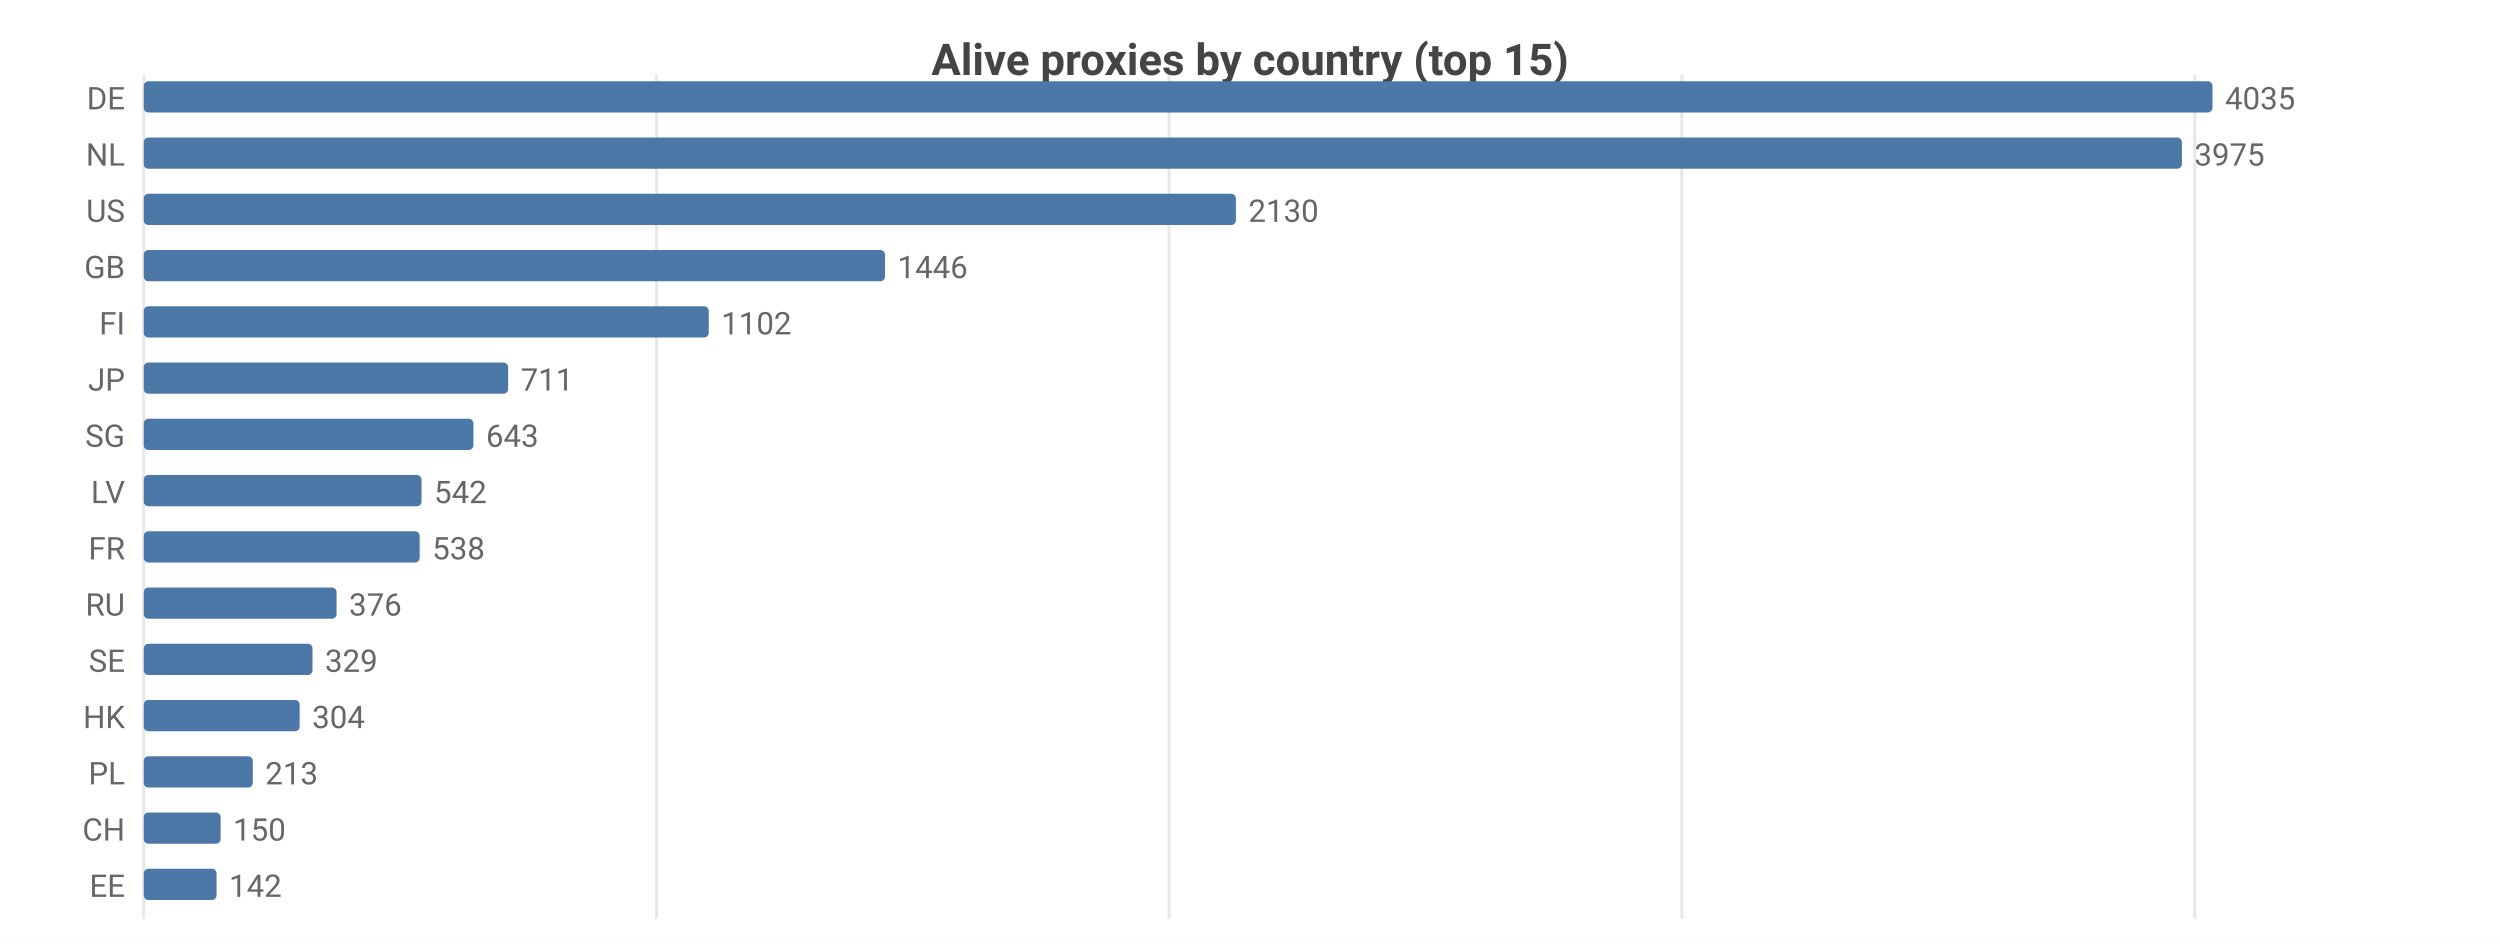
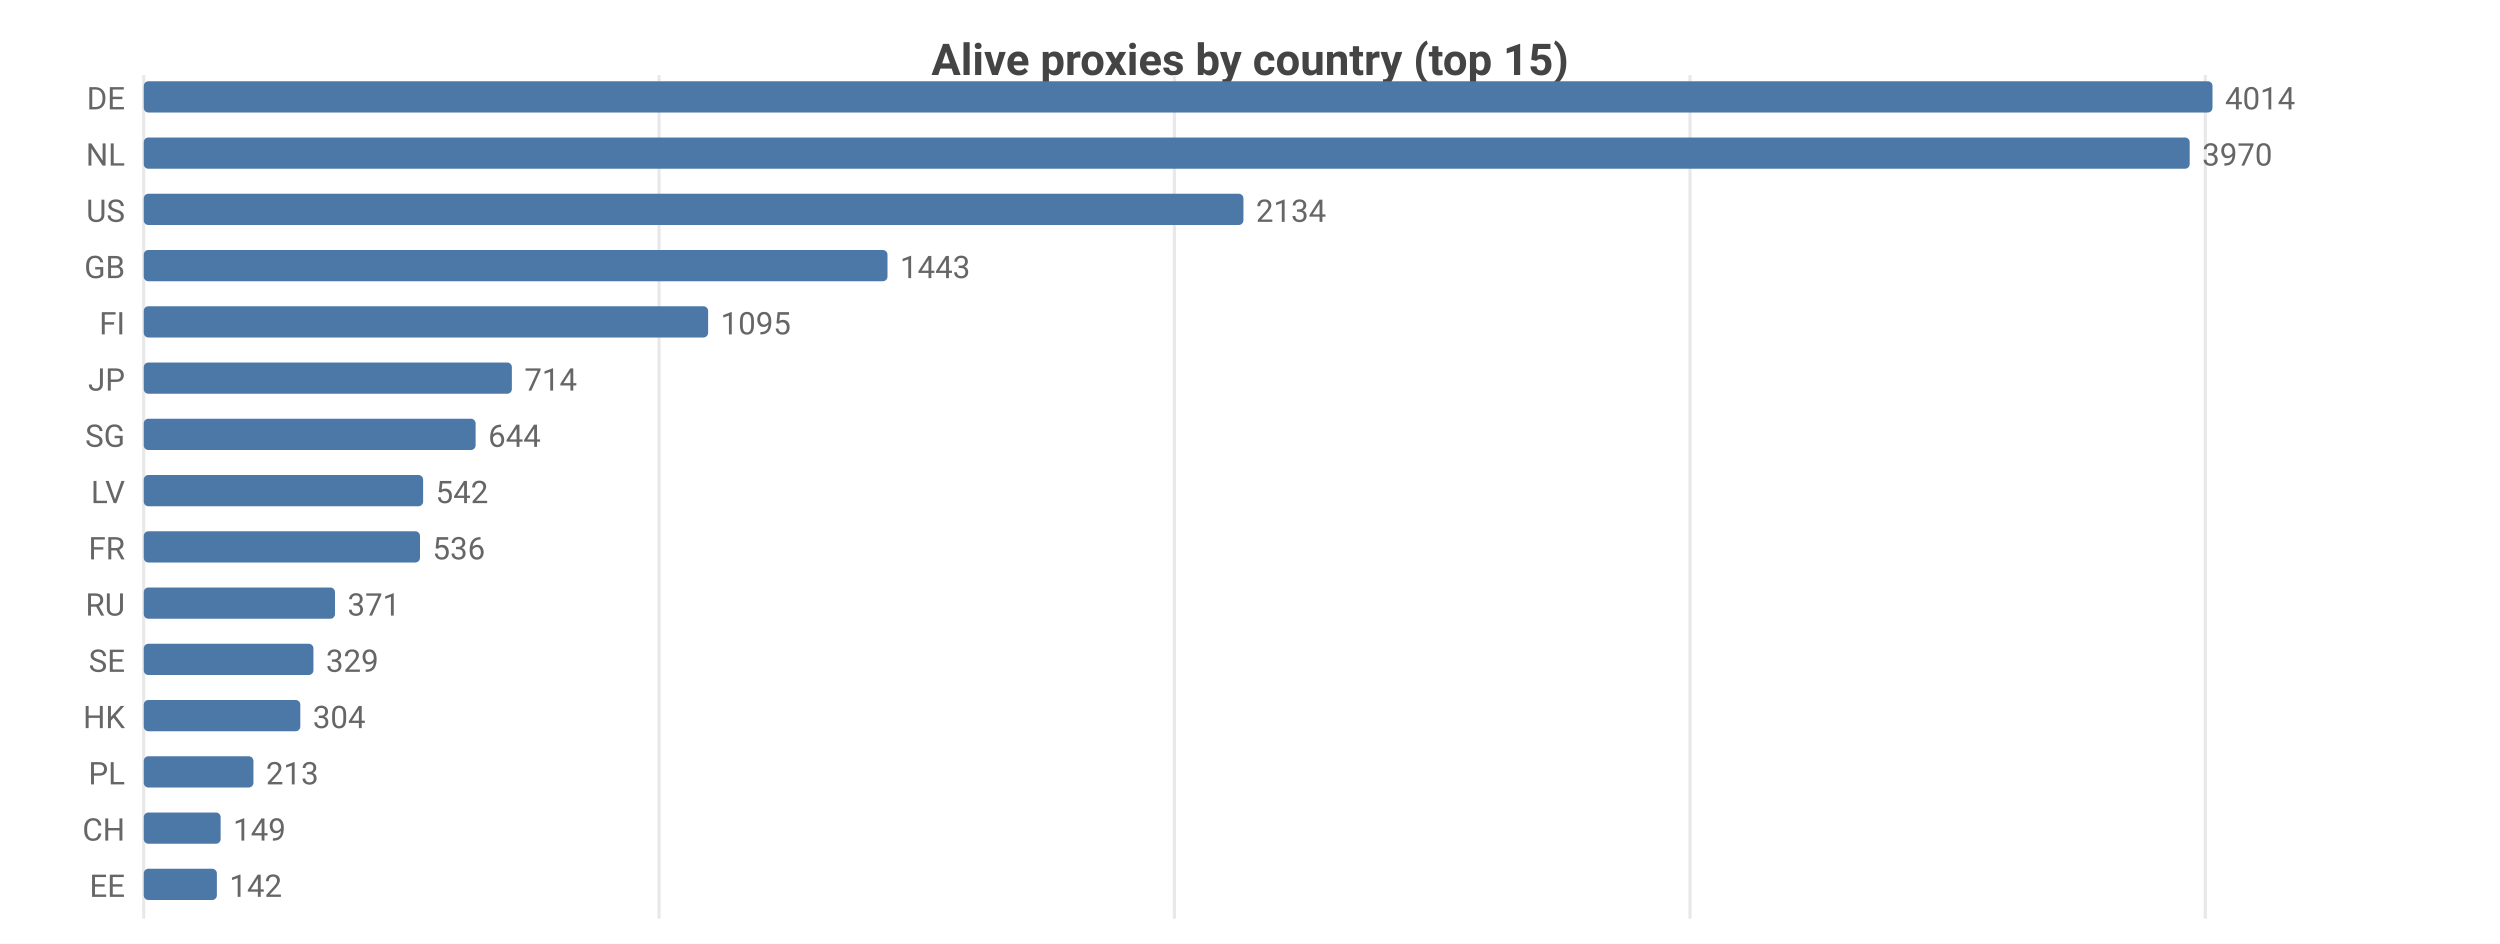
<svg xmlns="http://www.w3.org/2000/svg" width="800" height="302" viewBox="0 0 800 302">
  <rect width="800" height="302" fill="#ffffff" />
  <style>text{font-family:system-ui,-apple-system,'Segoe UI',Roboto,sans-serif}.g{stroke:#e8e8e8;stroke-width:1}.a{stroke:#999;stroke-width:1}.t{font-size:10px;fill:#666}.m{font-size:10px;text-anchor:middle;fill:#666}.e{font-size:10px;text-anchor:end;fill:#666}.l{font-size:11px;fill:#333}.tt{font-size:14px;font-weight:600;text-anchor:middle;fill:#444}.em{font-size:13px;text-anchor:middle;fill:#999}</style>
  <text class="tt" x="400.0" y="24">Alive proxies by country (top 15)</text>
  <line class="g" x1="46" y1="24" x2="46" y2="294" />
-   <line class="g" x1="210.1" y1="24" x2="210.1" y2="294" />
-   <line class="g" x1="374.1" y1="24" x2="374.1" y2="294" />
-   <line class="g" x1="538.2" y1="24" x2="538.2" y2="294" />
-   <line class="g" x1="702.3" y1="24" x2="702.3" y2="294" />
+   <line class="g" x1="210.9" y1="24" x2="210.9" y2="294" />
+   <line class="g" x1="375.8" y1="24" x2="375.8" y2="294" />
+   <line class="g" x1="540.8" y1="24" x2="540.8" y2="294" />
+   <line class="g" x1="705.7" y1="24" x2="705.7" y2="294" />
  <text class="e" x="40" y="35">DE</text>
  <rect x="46" y="26" width="662" height="10" fill="#4c78a8" rx="1.5" />
-   <text class="t" x="712" y="35">4035</text>
+   <text class="t" x="712" y="35">4014</text>
  <text class="e" x="40" y="53">NL</text>
-   <rect x="46" y="44" width="652.2" height="10" fill="#4c78a8" rx="1.5" />
-   <text class="t" x="702.2" y="53">3975</text>
+   <rect x="46" y="44" width="654.7" height="10" fill="#4c78a8" rx="1.5" />
+   <text class="t" x="704.7" y="53">3970</text>
  <text class="e" x="40" y="71">US</text>
-   <rect x="46" y="62" width="349.5" height="10" fill="#4c78a8" rx="1.5" />
-   <text class="t" x="399.5" y="71">2130</text>
+   <rect x="46" y="62" width="351.9" height="10" fill="#4c78a8" rx="1.5" />
+   <text class="t" x="401.9" y="71">2134</text>
  <text class="e" x="40" y="89">GB</text>
-   <rect x="46" y="80" width="237.2" height="10" fill="#4c78a8" rx="1.5" />
-   <text class="t" x="287.2" y="89">1446</text>
+   <rect x="46" y="80" width="238.0" height="10" fill="#4c78a8" rx="1.5" />
+   <text class="t" x="288.0" y="89">1443</text>
  <text class="e" x="40" y="107">FI</text>
-   <rect x="46" y="98" width="180.8" height="10" fill="#4c78a8" rx="1.5" />
-   <text class="t" x="230.8" y="107">1102</text>
+   <rect x="46" y="98" width="180.6" height="10" fill="#4c78a8" rx="1.5" />
+   <text class="t" x="230.6" y="107">1095</text>
  <text class="e" x="40" y="125">JP</text>
-   <rect x="46" y="116" width="116.6" height="10" fill="#4c78a8" rx="1.5" />
-   <text class="t" x="166.6" y="125">711</text>
+   <rect x="46" y="116" width="117.8" height="10" fill="#4c78a8" rx="1.5" />
+   <text class="t" x="167.8" y="125">714</text>
  <text class="e" x="40" y="143">SG</text>
-   <rect x="46" y="134" width="105.5" height="10" fill="#4c78a8" rx="1.5" />
-   <text class="t" x="155.5" y="143">643</text>
+   <rect x="46" y="134" width="106.2" height="10" fill="#4c78a8" rx="1.5" />
+   <text class="t" x="156.2" y="143">644</text>
  <text class="e" x="40" y="161">LV</text>
-   <rect x="46" y="152" width="88.9" height="10" fill="#4c78a8" rx="1.5" />
-   <text class="t" x="138.9" y="161">542</text>
+   <rect x="46" y="152" width="89.4" height="10" fill="#4c78a8" rx="1.5" />
+   <text class="t" x="139.4" y="161">542</text>
  <text class="e" x="40" y="179">FR</text>
-   <rect x="46" y="170" width="88.3" height="10" fill="#4c78a8" rx="1.5" />
-   <text class="t" x="138.3" y="179">538</text>
+   <rect x="46" y="170" width="88.4" height="10" fill="#4c78a8" rx="1.5" />
+   <text class="t" x="138.4" y="179">536</text>
  <text class="e" x="40" y="197">RU</text>
-   <rect x="46" y="188" width="61.7" height="10" fill="#4c78a8" rx="1.5" />
-   <text class="t" x="111.7" y="197">376</text>
+   <rect x="46" y="188" width="61.2" height="10" fill="#4c78a8" rx="1.5" />
+   <text class="t" x="111.2" y="197">371</text>
  <text class="e" x="40" y="215">SE</text>
-   <rect x="46" y="206" width="54.0" height="10" fill="#4c78a8" rx="1.5" />
-   <text class="t" x="104.0" y="215">329</text>
+   <rect x="46" y="206" width="54.3" height="10" fill="#4c78a8" rx="1.5" />
+   <text class="t" x="104.3" y="215">329</text>
  <text class="e" x="40" y="233">HK</text>
-   <rect x="46" y="224" width="49.9" height="10" fill="#4c78a8" rx="1.5" />
-   <text class="t" x="99.9" y="233">304</text>
+   <rect x="46" y="224" width="50.1" height="10" fill="#4c78a8" rx="1.5" />
+   <text class="t" x="100.1" y="233">304</text>
  <text class="e" x="40" y="251">PL</text>
-   <rect x="46" y="242" width="34.9" height="10" fill="#4c78a8" rx="1.5" />
-   <text class="t" x="84.9" y="251">213</text>
+   <rect x="46" y="242" width="35.1" height="10" fill="#4c78a8" rx="1.5" />
+   <text class="t" x="85.1" y="251">213</text>
  <text class="e" x="40" y="269">CH</text>
  <rect x="46" y="260" width="24.6" height="10" fill="#4c78a8" rx="1.5" />
-   <text class="t" x="74.6" y="269">150</text>
+   <text class="t" x="74.6" y="269">149</text>
  <text class="e" x="40" y="287">EE</text>
-   <rect x="46" y="278" width="23.3" height="10" fill="#4c78a8" rx="1.5" />
-   <text class="t" x="73.3" y="287">142</text>
+   <rect x="46" y="278" width="23.4" height="10" fill="#4c78a8" rx="1.5" />
+   <text class="t" x="73.4" y="287">142</text>
</svg>
